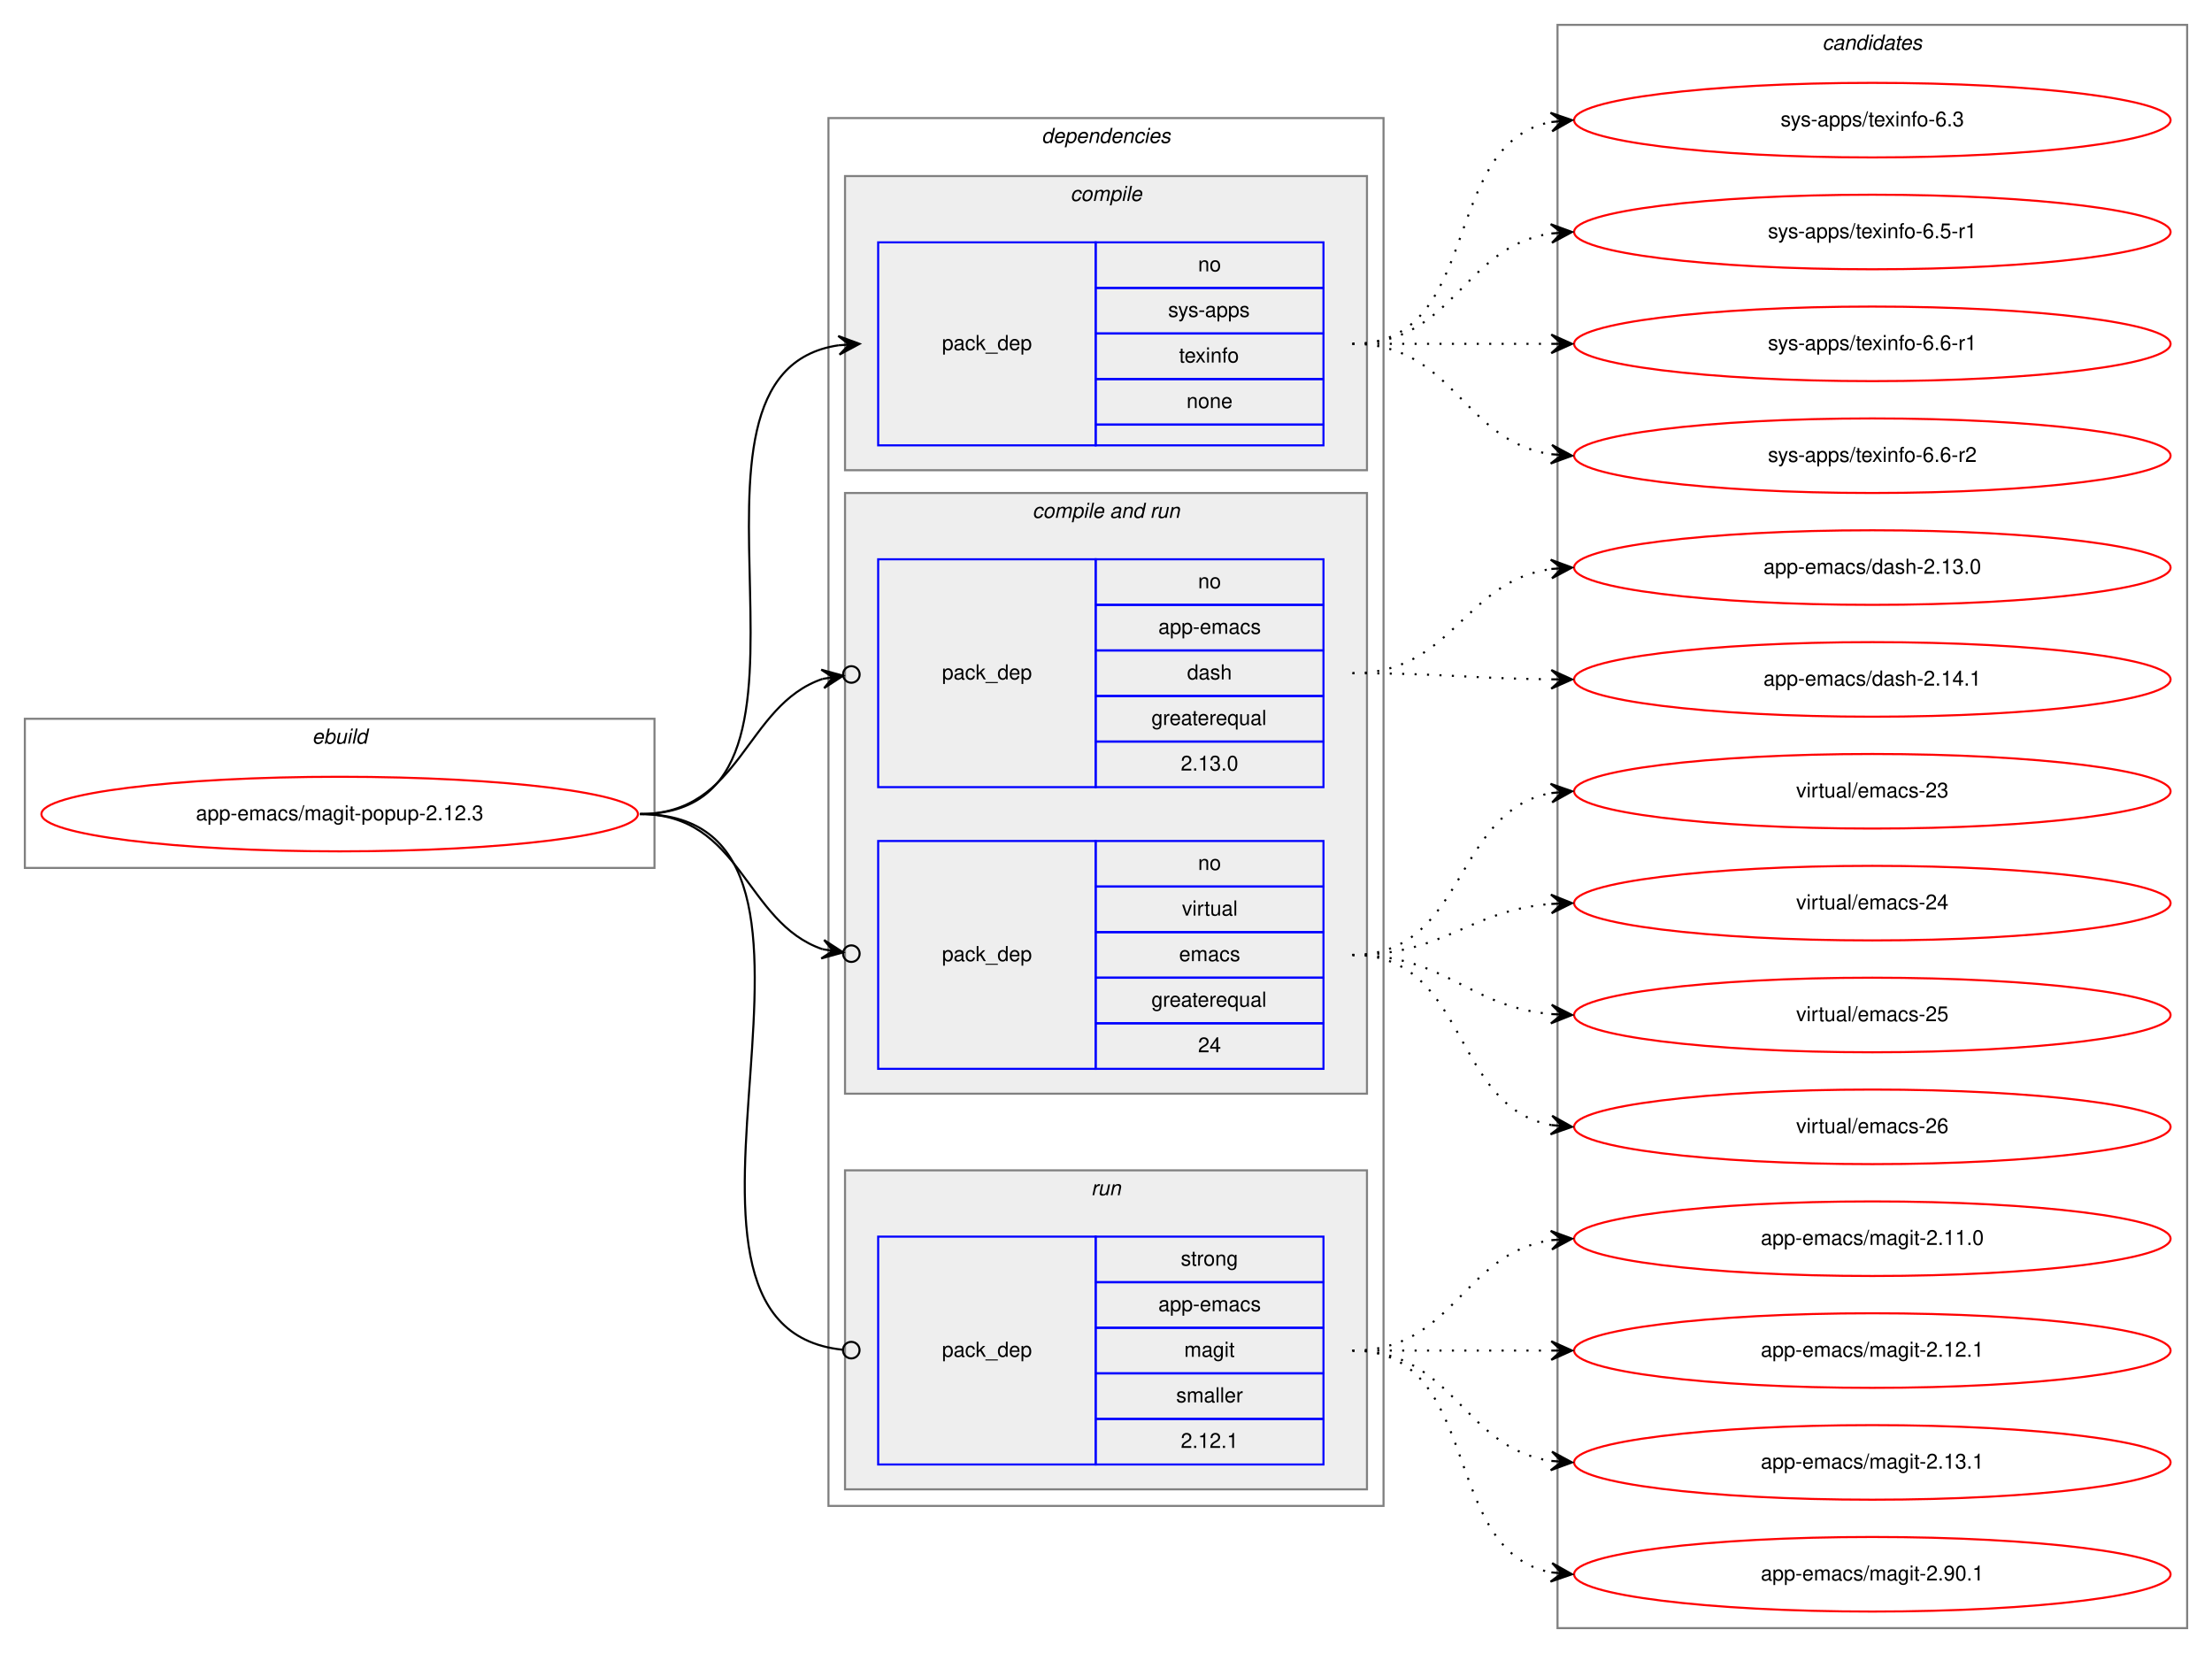
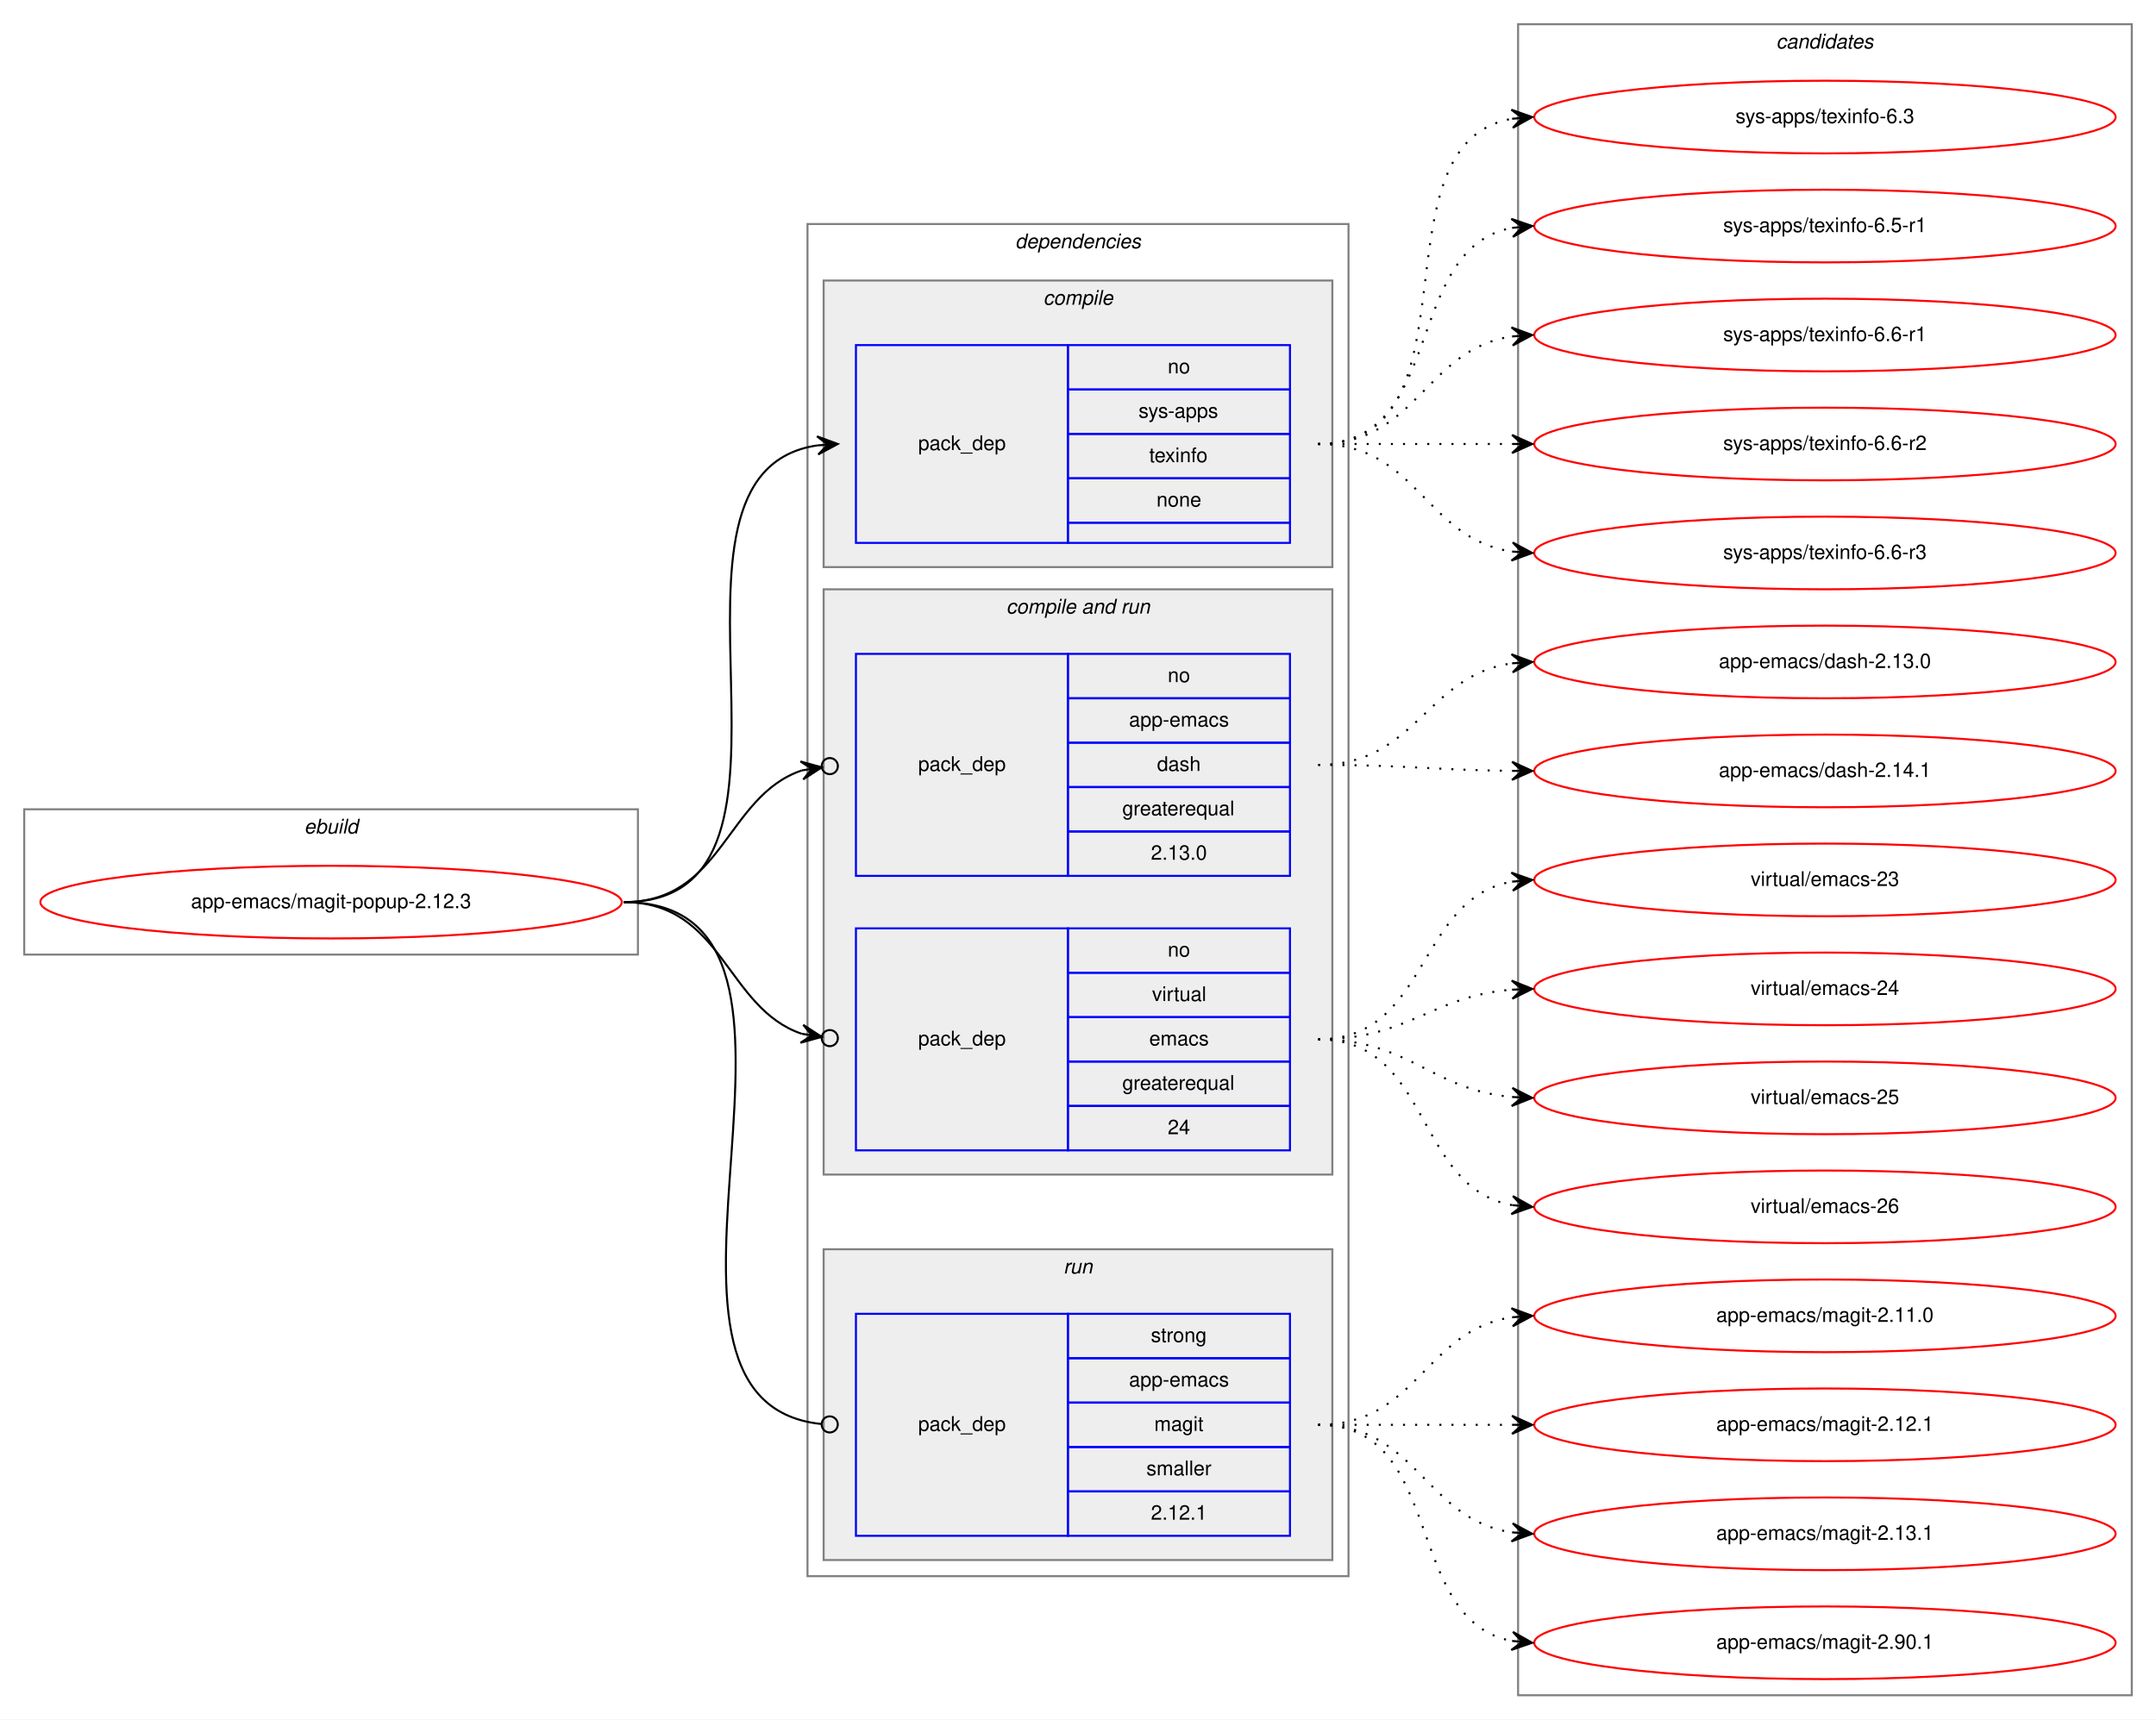
- <svg xmlns="http://www.w3.org/2000/svg" xmlns:xlink="http://www.w3.org/1999/xlink" width="1068pt" height="798pt" viewBox="0.00 0.00 1068.00 798.00">
-   <g id="graph0" class="graph" transform="scale(1 1) rotate(0) translate(4 794)">
-     <polygon fill="white" stroke="transparent" points="-4,4 -4,-794 1064,-794 1064,4 -4,4" />
+ <svg xmlns="http://www.w3.org/2000/svg" xmlns:xlink="http://www.w3.org/1999/xlink" width="1068pt" height="852pt" viewBox="0.00 0.00 1068.00 852.00">
+   <g id="graph0" class="graph" transform="scale(1 1) rotate(0) translate(4 848)">
+     <polygon fill="white" stroke="transparent" points="-4,4 -4,-848 1064,-848 1064,4 -4,4" />
    <g id="clust1" class="cluster">
      <polygon fill="none" stroke="gray" points="8,-375 8,-447 312,-447 312,-375 8,-375" />
      <text text-anchor="start" x="146.66" y="-435" font-family="Helvetica,sans-Serif" font-style="italic" font-size="10.00">ebuild</text>
    </g>
    <g id="clust2" class="cluster">
      <polygon fill="none" stroke="gray" points="396,-67 396,-737 664,-737 664,-67 396,-67" />
      <text text-anchor="start" x="498.88" y="-725" font-family="Helvetica,sans-Serif" font-style="italic" font-size="10.00">dependencies</text>
    </g>
    <g id="clust3" class="cluster">
      <polygon fill="#eeeeee" stroke="gray" points="404,-567 404,-709 656,-709 656,-567 404,-567" />
      <text text-anchor="start" x="512.78" y="-697" font-family="Helvetica,sans-Serif" font-style="italic" font-size="10.00">compile</text>
    </g>
    <g id="clust5" class="cluster">
      <polygon fill="#eeeeee" stroke="gray" points="404,-266 404,-556 656,-556 656,-266 404,-266" />
      <text text-anchor="start" x="494.44" y="-544" font-family="Helvetica,sans-Serif" font-style="italic" font-size="10.00">compile and run</text>
    </g>
    <g id="clust8" class="cluster">
      <polygon fill="#eeeeee" stroke="gray" points="404,-75 404,-229 656,-229 656,-75 404,-75" />
      <text text-anchor="start" x="522.78" y="-217" font-family="Helvetica,sans-Serif" font-style="italic" font-size="10.00">run</text>
    </g>
    <g id="clust10" class="cluster">
-       <polygon fill="none" stroke="gray" points="748,-8 748,-782 1052,-782 1052,-8 748,-8" />
-       <text text-anchor="start" x="875.82" y="-770" font-family="Helvetica,sans-Serif" font-style="italic" font-size="10.00">candidates</text>
+       <polygon fill="none" stroke="gray" points="748,-8 748,-836 1052,-836 1052,-8 748,-8" />
+       <text text-anchor="start" x="875.82" y="-824" font-family="Helvetica,sans-Serif" font-style="italic" font-size="10.00">candidates</text>
    </g>
    <g id="node1" class="node">
      <g id="a_node1">
        <a xlink:href="../app-emacs/magit-popup-2.12.3.svg" xlink:title="app-emacs/magit-popup-2.12.3">
          <ellipse fill="none" stroke="red" cx="160" cy="-401" rx="144" ry="18" />
          <text text-anchor="middle" x="160" y="-398" font-family="Helvetica,sans-Serif" font-size="10.00">app-emacs/magit-popup-2.12.3</text>
        </a>
      </g>
    </g>
    <g id="node2" class="node">
      <polygon fill="none" stroke="blue" points="420,-579 420,-677 525,-677 525,-579 420,-579" />
      <text text-anchor="start" x="450.82" y="-625" font-family="Helvetica,sans-Serif" font-size="10.00">pack_dep</text>
      <polygon fill="none" stroke="blue" points="525,-655 525,-677 635,-677 635,-655 525,-655" />
      <text text-anchor="start" x="574.44" y="-663" font-family="Helvetica,sans-Serif" font-size="10.00">no</text>
      <polygon fill="none" stroke="blue" points="525,-633 525,-655 635,-655 635,-633 525,-633" />
      <text text-anchor="start" x="560" y="-641" font-family="Helvetica,sans-Serif" font-size="10.00">sys-apps</text>
      <polygon fill="none" stroke="blue" points="525,-611 525,-633 635,-633 635,-611 525,-611" />
      <text text-anchor="start" x="565.27" y="-619" font-family="Helvetica,sans-Serif" font-size="10.00">texinfo</text>
      <polygon fill="none" stroke="blue" points="525,-589 525,-611 635,-611 635,-589 525,-589" />
      <text text-anchor="start" x="568.88" y="-597" font-family="Helvetica,sans-Serif" font-size="10.00">none</text>
      <polygon fill="none" stroke="blue" points="525,-579 525,-589 635,-589 635,-579 525,-579" />
    </g>
    <g id="edge1" class="edge">
      <path fill="none" stroke="black" d="M305,-401C412.76,-401 306.94,-613.6 400.93,-627.31" />
      <polygon fill="black" stroke="black" points="411,-628 400.71,-631.8 406.01,-627.66 401.02,-627.31 401.02,-627.31 401.02,-627.31 406.01,-627.66 401.33,-622.82 411,-628 411,-628" />
    </g>
    <g id="node3" class="node">
      <polygon fill="none" stroke="blue" points="420,-414 420,-524 525,-524 525,-414 420,-414" />
      <text text-anchor="start" x="450.82" y="-466" font-family="Helvetica,sans-Serif" font-size="10.00">pack_dep</text>
      <polygon fill="none" stroke="blue" points="525,-502 525,-524 635,-524 635,-502 525,-502" />
      <text text-anchor="start" x="574.44" y="-510" font-family="Helvetica,sans-Serif" font-size="10.00">no</text>
      <polygon fill="none" stroke="blue" points="525,-480 525,-502 635,-502 635,-480 525,-480" />
      <text text-anchor="start" x="555.27" y="-488" font-family="Helvetica,sans-Serif" font-size="10.00">app-emacs</text>
      <polygon fill="none" stroke="blue" points="525,-458 525,-480 635,-480 635,-458 525,-458" />
      <text text-anchor="start" x="569.16" y="-466" font-family="Helvetica,sans-Serif" font-size="10.00">dash</text>
      <polygon fill="none" stroke="blue" points="525,-436 525,-458 635,-458 635,-436 525,-436" />
      <text text-anchor="start" x="551.94" y="-444" font-family="Helvetica,sans-Serif" font-size="10.00">greaterequal</text>
      <polygon fill="none" stroke="blue" points="525,-414 525,-436 635,-436 635,-414 525,-414" />
      <text text-anchor="start" x="566.1" y="-422" font-family="Helvetica,sans-Serif" font-size="10.00">2.13.0</text>
    </g>
    <g id="edge2" class="edge">
      <path fill="none" stroke="black" d="M305,-401C354.19,-401 355.56,-453.53 393.17,-466.25" />
      <ellipse fill="none" stroke="black" cx="407.05" cy="-468.39" rx="4" ry="4" />
      <polygon fill="black" stroke="black" points="403.09,-467.78 392.52,-470.7 398.15,-467.02 393.21,-466.26 393.21,-466.26 393.21,-466.26 398.15,-467.02 393.9,-461.81 403.09,-467.78 403.09,-467.78" />
    </g>
    <g id="node4" class="node">
      <polygon fill="none" stroke="blue" points="420,-278 420,-388 525,-388 525,-278 420,-278" />
      <text text-anchor="start" x="450.82" y="-330" font-family="Helvetica,sans-Serif" font-size="10.00">pack_dep</text>
      <polygon fill="none" stroke="blue" points="525,-366 525,-388 635,-388 635,-366 525,-366" />
      <text text-anchor="start" x="574.44" y="-374" font-family="Helvetica,sans-Serif" font-size="10.00">no</text>
      <polygon fill="none" stroke="blue" points="525,-344 525,-366 635,-366 635,-344 525,-344" />
      <text text-anchor="start" x="566.67" y="-352" font-family="Helvetica,sans-Serif" font-size="10.00">virtual</text>
      <polygon fill="none" stroke="blue" points="525,-322 525,-344 635,-344 635,-322 525,-322" />
      <text text-anchor="start" x="565.28" y="-330" font-family="Helvetica,sans-Serif" font-size="10.00">emacs</text>
      <polygon fill="none" stroke="blue" points="525,-300 525,-322 635,-322 635,-300 525,-300" />
      <text text-anchor="start" x="551.94" y="-308" font-family="Helvetica,sans-Serif" font-size="10.00">greaterequal</text>
      <polygon fill="none" stroke="blue" points="525,-278 525,-300 635,-300 635,-278 525,-278" />
      <text text-anchor="start" x="574.44" y="-286" font-family="Helvetica,sans-Serif" font-size="10.00">24</text>
    </g>
    <g id="edge3" class="edge">
      <path fill="none" stroke="black" d="M305,-401C354.19,-401 355.56,-348.47 393.17,-335.75" />
      <ellipse fill="none" stroke="black" cx="407.05" cy="-333.61" rx="4" ry="4" />
      <polygon fill="black" stroke="black" points="403.09,-334.22 393.9,-340.19 398.15,-334.98 393.21,-335.74 393.21,-335.74 393.21,-335.74 398.15,-334.98 392.52,-331.3 403.09,-334.22 403.09,-334.22" />
    </g>
    <g id="node5" class="node">
      <polygon fill="none" stroke="blue" points="420,-87 420,-197 525,-197 525,-87 420,-87" />
      <text text-anchor="start" x="450.82" y="-139" font-family="Helvetica,sans-Serif" font-size="10.00">pack_dep</text>
      <polygon fill="none" stroke="blue" points="525,-175 525,-197 635,-197 635,-175 525,-175" />
      <text text-anchor="start" x="566.11" y="-183" font-family="Helvetica,sans-Serif" font-size="10.00">strong</text>
      <polygon fill="none" stroke="blue" points="525,-153 525,-175 635,-175 635,-153 525,-153" />
      <text text-anchor="start" x="555.27" y="-161" font-family="Helvetica,sans-Serif" font-size="10.00">app-emacs</text>
      <polygon fill="none" stroke="blue" points="525,-131 525,-153 635,-153 635,-131 525,-131" />
      <text text-anchor="start" x="567.78" y="-139" font-family="Helvetica,sans-Serif" font-size="10.00">magit</text>
      <polygon fill="none" stroke="blue" points="525,-109 525,-131 635,-131 635,-109 525,-109" />
      <text text-anchor="start" x="563.89" y="-117" font-family="Helvetica,sans-Serif" font-size="10.00">smaller</text>
      <polygon fill="none" stroke="blue" points="525,-87 525,-109 635,-109 635,-87 525,-87" />
      <text text-anchor="start" x="566.1" y="-95" font-family="Helvetica,sans-Serif" font-size="10.00">2.12.1</text>
    </g>
    <g id="edge4" class="edge">
      <path fill="none" stroke="black" d="M305,-401C426.46,-401 293.17,-154 402.69,-142.42" />
      <ellipse fill="none" stroke="black" cx="407.01" cy="-142.2" rx="4" ry="4" />
    </g>
    <g id="node6" class="node">
      <g id="a_node6">
        <a xlink:href="../sys-apps/texinfo-6.3.svg" xlink:title="sys-apps/texinfo-6.3">
-           <ellipse fill="none" stroke="red" cx="900" cy="-736" rx="144" ry="18" />
-           <text text-anchor="middle" x="900" y="-733" font-family="Helvetica,sans-Serif" font-size="10.00">sys-apps/texinfo-6.3</text>
+           <ellipse fill="none" stroke="red" cx="900" cy="-790" rx="144" ry="18" />
+           <text text-anchor="middle" x="900" y="-787" font-family="Helvetica,sans-Serif" font-size="10.00">sys-apps/texinfo-6.3</text>
        </a>
      </g>
    </g>
    <g id="edge5" class="edge">
-       <path fill="none" stroke="black" stroke-dasharray="1,5" d="M649,-628C712.58,-628 690.58,-724.51 744.79,-735.07" />
-       <polygon fill="black" stroke="black" points="755,-736 744.63,-739.57 750.02,-735.54 745.04,-735.09 745.04,-735.09 745.04,-735.09 750.02,-735.54 745.45,-730.61 755,-736 755,-736" />
+       <path fill="none" stroke="black" stroke-dasharray="1,5" d="M649,-628C731.35,-628 674.36,-776.38 744.73,-789.13" />
+       <polygon fill="black" stroke="black" points="755,-790 744.66,-793.64 750.02,-789.58 745.04,-789.15 745.04,-789.15 745.04,-789.15 750.02,-789.58 745.42,-784.67 755,-790 755,-790" />
    </g>
    <g id="node7" class="node">
      <g id="a_node7">
        <a xlink:href="../sys-apps/texinfo-6.5-r1.svg" xlink:title="sys-apps/texinfo-6.5-r1">
-           <ellipse fill="none" stroke="red" cx="900" cy="-682" rx="144" ry="18" />
-           <text text-anchor="middle" x="900" y="-679" font-family="Helvetica,sans-Serif" font-size="10.00">sys-apps/texinfo-6.5-r1</text>
+           <ellipse fill="none" stroke="red" cx="900" cy="-736" rx="144" ry="18" />
+           <text text-anchor="middle" x="900" y="-733" font-family="Helvetica,sans-Serif" font-size="10.00">sys-apps/texinfo-6.5-r1</text>
        </a>
      </g>
    </g>
    <g id="edge6" class="edge">
-       <path fill="none" stroke="black" stroke-dasharray="1,5" d="M649,-628C698.26,-628 701.85,-674.87 744.86,-681.28" />
-       <polygon fill="black" stroke="black" points="755,-682 744.71,-685.78 750.01,-681.64 745.03,-681.29 745.03,-681.29 745.03,-681.29 750.01,-681.64 745.35,-676.8 755,-682 755,-682" />
+       <path fill="none" stroke="black" stroke-dasharray="1,5" d="M649,-628C712.58,-628 690.58,-724.51 744.79,-735.07" />
+       <polygon fill="black" stroke="black" points="755,-736 744.63,-739.57 750.02,-735.54 745.04,-735.09 745.04,-735.09 745.04,-735.09 750.02,-735.54 745.45,-730.61 755,-736 755,-736" />
    </g>
    <g id="node8" class="node">
      <g id="a_node8">
        <a xlink:href="../sys-apps/texinfo-6.6-r1.svg" xlink:title="sys-apps/texinfo-6.6-r1">
-           <ellipse fill="none" stroke="red" cx="900" cy="-628" rx="144" ry="18" />
-           <text text-anchor="middle" x="900" y="-625" font-family="Helvetica,sans-Serif" font-size="10.00">sys-apps/texinfo-6.6-r1</text>
+           <ellipse fill="none" stroke="red" cx="900" cy="-682" rx="144" ry="18" />
+           <text text-anchor="middle" x="900" y="-679" font-family="Helvetica,sans-Serif" font-size="10.00">sys-apps/texinfo-6.6-r1</text>
        </a>
      </g>
    </g>
    <g id="edge7" class="edge">
-       <path fill="none" stroke="black" stroke-dasharray="1,5" d="M649,-628C692.43,-628 705.83,-628 744.57,-628" />
-       <polygon fill="black" stroke="black" points="755,-628 745,-632.5 750,-628 745,-628 745,-628 745,-628 750,-628 745,-623.5 755,-628 755,-628" />
+       <path fill="none" stroke="black" stroke-dasharray="1,5" d="M649,-628C698.26,-628 701.85,-674.87 744.86,-681.28" />
+       <polygon fill="black" stroke="black" points="755,-682 744.71,-685.78 750.01,-681.64 745.03,-681.29 745.03,-681.29 745.03,-681.29 750.01,-681.64 745.35,-676.8 755,-682 755,-682" />
    </g>
    <g id="node9" class="node">
      <g id="a_node9">
        <a xlink:href="../sys-apps/texinfo-6.6-r2.svg" xlink:title="sys-apps/texinfo-6.6-r2">
+           <ellipse fill="none" stroke="red" cx="900" cy="-628" rx="144" ry="18" />
+           <text text-anchor="middle" x="900" y="-625" font-family="Helvetica,sans-Serif" font-size="10.00">sys-apps/texinfo-6.6-r2</text>
+         </a>
+       </g>
+     </g>
+     <g id="edge8" class="edge">
+       <path fill="none" stroke="black" stroke-dasharray="1,5" d="M649,-628C692.43,-628 705.83,-628 744.57,-628" />
+       <polygon fill="black" stroke="black" points="755,-628 745,-632.5 750,-628 745,-628 745,-628 745,-628 750,-628 745,-623.5 755,-628 755,-628" />
+     </g>
+     <g id="node10" class="node">
+       <g id="a_node10">
+         <a xlink:href="../sys-apps/texinfo-6.6-r3.svg" xlink:title="sys-apps/texinfo-6.6-r3">
          <ellipse fill="none" stroke="red" cx="900" cy="-574" rx="144" ry="18" />
-           <text text-anchor="middle" x="900" y="-571" font-family="Helvetica,sans-Serif" font-size="10.00">sys-apps/texinfo-6.6-r2</text>
-         </a>
-       </g>
-     </g>
-     <g id="edge8" class="edge">
+           <text text-anchor="middle" x="900" y="-571" font-family="Helvetica,sans-Serif" font-size="10.00">sys-apps/texinfo-6.6-r3</text>
+         </a>
+       </g>
+     </g>
+     <g id="edge9" class="edge">
      <path fill="none" stroke="black" stroke-dasharray="1,5" d="M649,-628C698.26,-628 701.85,-581.13 744.86,-574.72" />
      <polygon fill="black" stroke="black" points="755,-574 745.35,-579.2 750.01,-574.36 745.03,-574.71 745.03,-574.71 745.03,-574.71 750.01,-574.36 744.71,-570.22 755,-574 755,-574" />
    </g>
-     <g id="node10" class="node">
-       <g id="a_node10">
+     <g id="node11" class="node">
+       <g id="a_node11">
        <a xlink:href="../app-emacs/dash-2.13.0.svg" xlink:title="app-emacs/dash-2.13.0">
          <ellipse fill="none" stroke="red" cx="900" cy="-520" rx="144" ry="18" />
          <text text-anchor="middle" x="900" y="-517" font-family="Helvetica,sans-Serif" font-size="10.00">app-emacs/dash-2.13.0</text>
        </a>
      </g>
    </g>
-     <g id="edge9" class="edge">
+     <g id="edge10" class="edge">
      <path fill="none" stroke="black" stroke-dasharray="1,5" d="M649,-469C697.71,-469 702.29,-513.27 744.96,-519.32" />
      <polygon fill="black" stroke="black" points="755,-520 744.72,-523.81 750.01,-519.66 745.02,-519.32 745.02,-519.32 745.02,-519.32 750.01,-519.66 745.33,-514.83 755,-520 755,-520" />
    </g>
-     <g id="node11" class="node">
-       <g id="a_node11">
+     <g id="node12" class="node">
+       <g id="a_node12">
        <a xlink:href="../app-emacs/dash-2.14.1.svg" xlink:title="app-emacs/dash-2.14.1">
          <ellipse fill="none" stroke="red" cx="900" cy="-466" rx="144" ry="18" />
          <text text-anchor="middle" x="900" y="-463" font-family="Helvetica,sans-Serif" font-size="10.00">app-emacs/dash-2.14.1</text>
        </a>
      </g>
    </g>
-     <g id="edge10" class="edge">
+     <g id="edge11" class="edge">
      <path fill="none" stroke="black" stroke-dasharray="1,5" d="M649,-469C692.45,-469 705.82,-466.45 744.57,-466.05" />
      <polygon fill="black" stroke="black" points="755,-466 745.02,-470.55 750,-466.03 745,-466.05 745,-466.05 745,-466.05 750,-466.03 744.98,-461.55 755,-466 755,-466" />
    </g>
-     <g id="node12" class="node">
-       <g id="a_node12">
+     <g id="node13" class="node">
+       <g id="a_node13">
        <a xlink:href="../virtual/emacs-23.svg" xlink:title="virtual/emacs-23">
          <ellipse fill="none" stroke="red" cx="900" cy="-412" rx="144" ry="18" />
          <text text-anchor="middle" x="900" y="-409" font-family="Helvetica,sans-Serif" font-size="10.00">virtual/emacs-23</text>
        </a>
      </g>
    </g>
-     <g id="edge11" class="edge">
+     <g id="edge12" class="edge">
      <path fill="none" stroke="black" stroke-dasharray="1,5" d="M649,-333C704.08,-333 697.41,-402.43 744.77,-411.11" />
      <polygon fill="black" stroke="black" points="755,-412 744.65,-415.62 750.02,-411.57 745.04,-411.14 745.04,-411.14 745.04,-411.14 750.02,-411.57 745.43,-406.65 755,-412 755,-412" />
    </g>
-     <g id="node13" class="node">
-       <g id="a_node13">
+     <g id="node14" class="node">
+       <g id="a_node14">
        <a xlink:href="../virtual/emacs-24.svg" xlink:title="virtual/emacs-24">
          <ellipse fill="none" stroke="red" cx="900" cy="-358" rx="144" ry="18" />
          <text text-anchor="middle" x="900" y="-355" font-family="Helvetica,sans-Serif" font-size="10.00">virtual/emacs-24</text>
        </a>
      </g>
    </g>
-     <g id="edge12" class="edge">
+     <g id="edge13" class="edge">
      <path fill="none" stroke="black" stroke-dasharray="1,5" d="M649,-333C693.81,-333 705.02,-354.43 744.84,-357.61" />
      <polygon fill="black" stroke="black" points="755,-358 744.83,-362.11 750,-357.81 745.01,-357.61 745.01,-357.61 745.01,-357.61 750,-357.81 745.18,-353.12 755,-358 755,-358" />
    </g>
-     <g id="node14" class="node">
-       <g id="a_node14">
+     <g id="node15" class="node">
+       <g id="a_node15">
        <a xlink:href="../virtual/emacs-25.svg" xlink:title="virtual/emacs-25">
          <ellipse fill="none" stroke="red" cx="900" cy="-304" rx="144" ry="18" />
          <text text-anchor="middle" x="900" y="-301" font-family="Helvetica,sans-Serif" font-size="10.00">virtual/emacs-25</text>
        </a>
      </g>
    </g>
-     <g id="edge13" class="edge">
+     <g id="edge14" class="edge">
      <path fill="none" stroke="black" stroke-dasharray="1,5" d="M649,-333C694.22,-333 704.7,-308.14 744.76,-304.46" />
      <polygon fill="black" stroke="black" points="755,-304 745.21,-308.94 750,-304.22 745.01,-304.44 745.01,-304.44 745.01,-304.44 750,-304.22 744.81,-299.95 755,-304 755,-304" />
    </g>
-     <g id="node15" class="node">
-       <g id="a_node15">
+     <g id="node16" class="node">
+       <g id="a_node16">
        <a xlink:href="../virtual/emacs-26.svg" xlink:title="virtual/emacs-26">
          <ellipse fill="none" stroke="red" cx="900" cy="-250" rx="144" ry="18" />
          <text text-anchor="middle" x="900" y="-247" font-family="Helvetica,sans-Serif" font-size="10.00">virtual/emacs-26</text>
        </a>
      </g>
    </g>
-     <g id="edge14" class="edge">
+     <g id="edge15" class="edge">
      <path fill="none" stroke="black" stroke-dasharray="1,5" d="M649,-333C705.21,-333 696.55,-259.75 744.91,-250.88" />
      <polygon fill="black" stroke="black" points="755,-250 745.43,-255.35 750.02,-250.43 745.04,-250.86 745.04,-250.86 745.04,-250.86 750.02,-250.43 744.65,-246.38 755,-250 755,-250" />
    </g>
-     <g id="node16" class="node">
-       <g id="a_node16">
+     <g id="node17" class="node">
+       <g id="a_node17">
        <a xlink:href="../app-emacs/magit-2.11.0.svg" xlink:title="app-emacs/magit-2.11.0">
          <ellipse fill="none" stroke="red" cx="900" cy="-196" rx="144" ry="18" />
          <text text-anchor="middle" x="900" y="-193" font-family="Helvetica,sans-Serif" font-size="10.00">app-emacs/magit-2.11.0</text>
        </a>
      </g>
    </g>
-     <g id="edge15" class="edge">
+     <g id="edge16" class="edge">
      <path fill="none" stroke="black" stroke-dasharray="1,5" d="M649,-142C698.26,-142 701.85,-188.87 744.86,-195.28" />
      <polygon fill="black" stroke="black" points="755,-196 744.71,-199.78 750.01,-195.64 745.03,-195.29 745.03,-195.29 745.03,-195.29 750.01,-195.64 745.35,-190.8 755,-196 755,-196" />
    </g>
-     <g id="node17" class="node">
-       <g id="a_node17">
+     <g id="node18" class="node">
+       <g id="a_node18">
        <a xlink:href="../app-emacs/magit-2.12.1.svg" xlink:title="app-emacs/magit-2.12.1">
          <ellipse fill="none" stroke="red" cx="900" cy="-142" rx="144" ry="18" />
          <text text-anchor="middle" x="900" y="-139" font-family="Helvetica,sans-Serif" font-size="10.00">app-emacs/magit-2.12.1</text>
        </a>
      </g>
    </g>
-     <g id="edge16" class="edge">
+     <g id="edge17" class="edge">
      <path fill="none" stroke="black" stroke-dasharray="1,5" d="M649,-142C692.43,-142 705.83,-142 744.57,-142" />
      <polygon fill="black" stroke="black" points="755,-142 745,-146.5 750,-142 745,-142 745,-142 745,-142 750,-142 745,-137.5 755,-142 755,-142" />
    </g>
-     <g id="node18" class="node">
-       <g id="a_node18">
+     <g id="node19" class="node">
+       <g id="a_node19">
        <a xlink:href="../app-emacs/magit-2.13.1.svg" xlink:title="app-emacs/magit-2.13.1">
          <ellipse fill="none" stroke="red" cx="900" cy="-88" rx="144" ry="18" />
          <text text-anchor="middle" x="900" y="-85" font-family="Helvetica,sans-Serif" font-size="10.00">app-emacs/magit-2.13.1</text>
        </a>
      </g>
    </g>
-     <g id="edge17" class="edge">
+     <g id="edge18" class="edge">
      <path fill="none" stroke="black" stroke-dasharray="1,5" d="M649,-142C698.26,-142 701.85,-95.13 744.86,-88.72" />
      <polygon fill="black" stroke="black" points="755,-88 745.35,-93.2 750.01,-88.36 745.03,-88.71 745.03,-88.71 745.03,-88.71 750.01,-88.36 744.71,-84.22 755,-88 755,-88" />
    </g>
-     <g id="node19" class="node">
-       <g id="a_node19">
+     <g id="node20" class="node">
+       <g id="a_node20">
        <a xlink:href="../app-emacs/magit-2.90.1.svg" xlink:title="app-emacs/magit-2.90.1">
          <ellipse fill="none" stroke="red" cx="900" cy="-34" rx="144" ry="18" />
          <text text-anchor="middle" x="900" y="-31" font-family="Helvetica,sans-Serif" font-size="10.00">app-emacs/magit-2.90.1</text>
        </a>
      </g>
    </g>
-     <g id="edge18" class="edge">
+     <g id="edge19" class="edge">
      <path fill="none" stroke="black" stroke-dasharray="1,5" d="M649,-142C712.58,-142 690.58,-45.49 744.79,-34.93" />
      <polygon fill="black" stroke="black" points="755,-34 745.45,-39.39 750.02,-34.46 745.04,-34.91 745.04,-34.91 745.04,-34.91 750.02,-34.46 744.63,-30.43 755,-34 755,-34" />
    </g>
  </g>
</svg>
